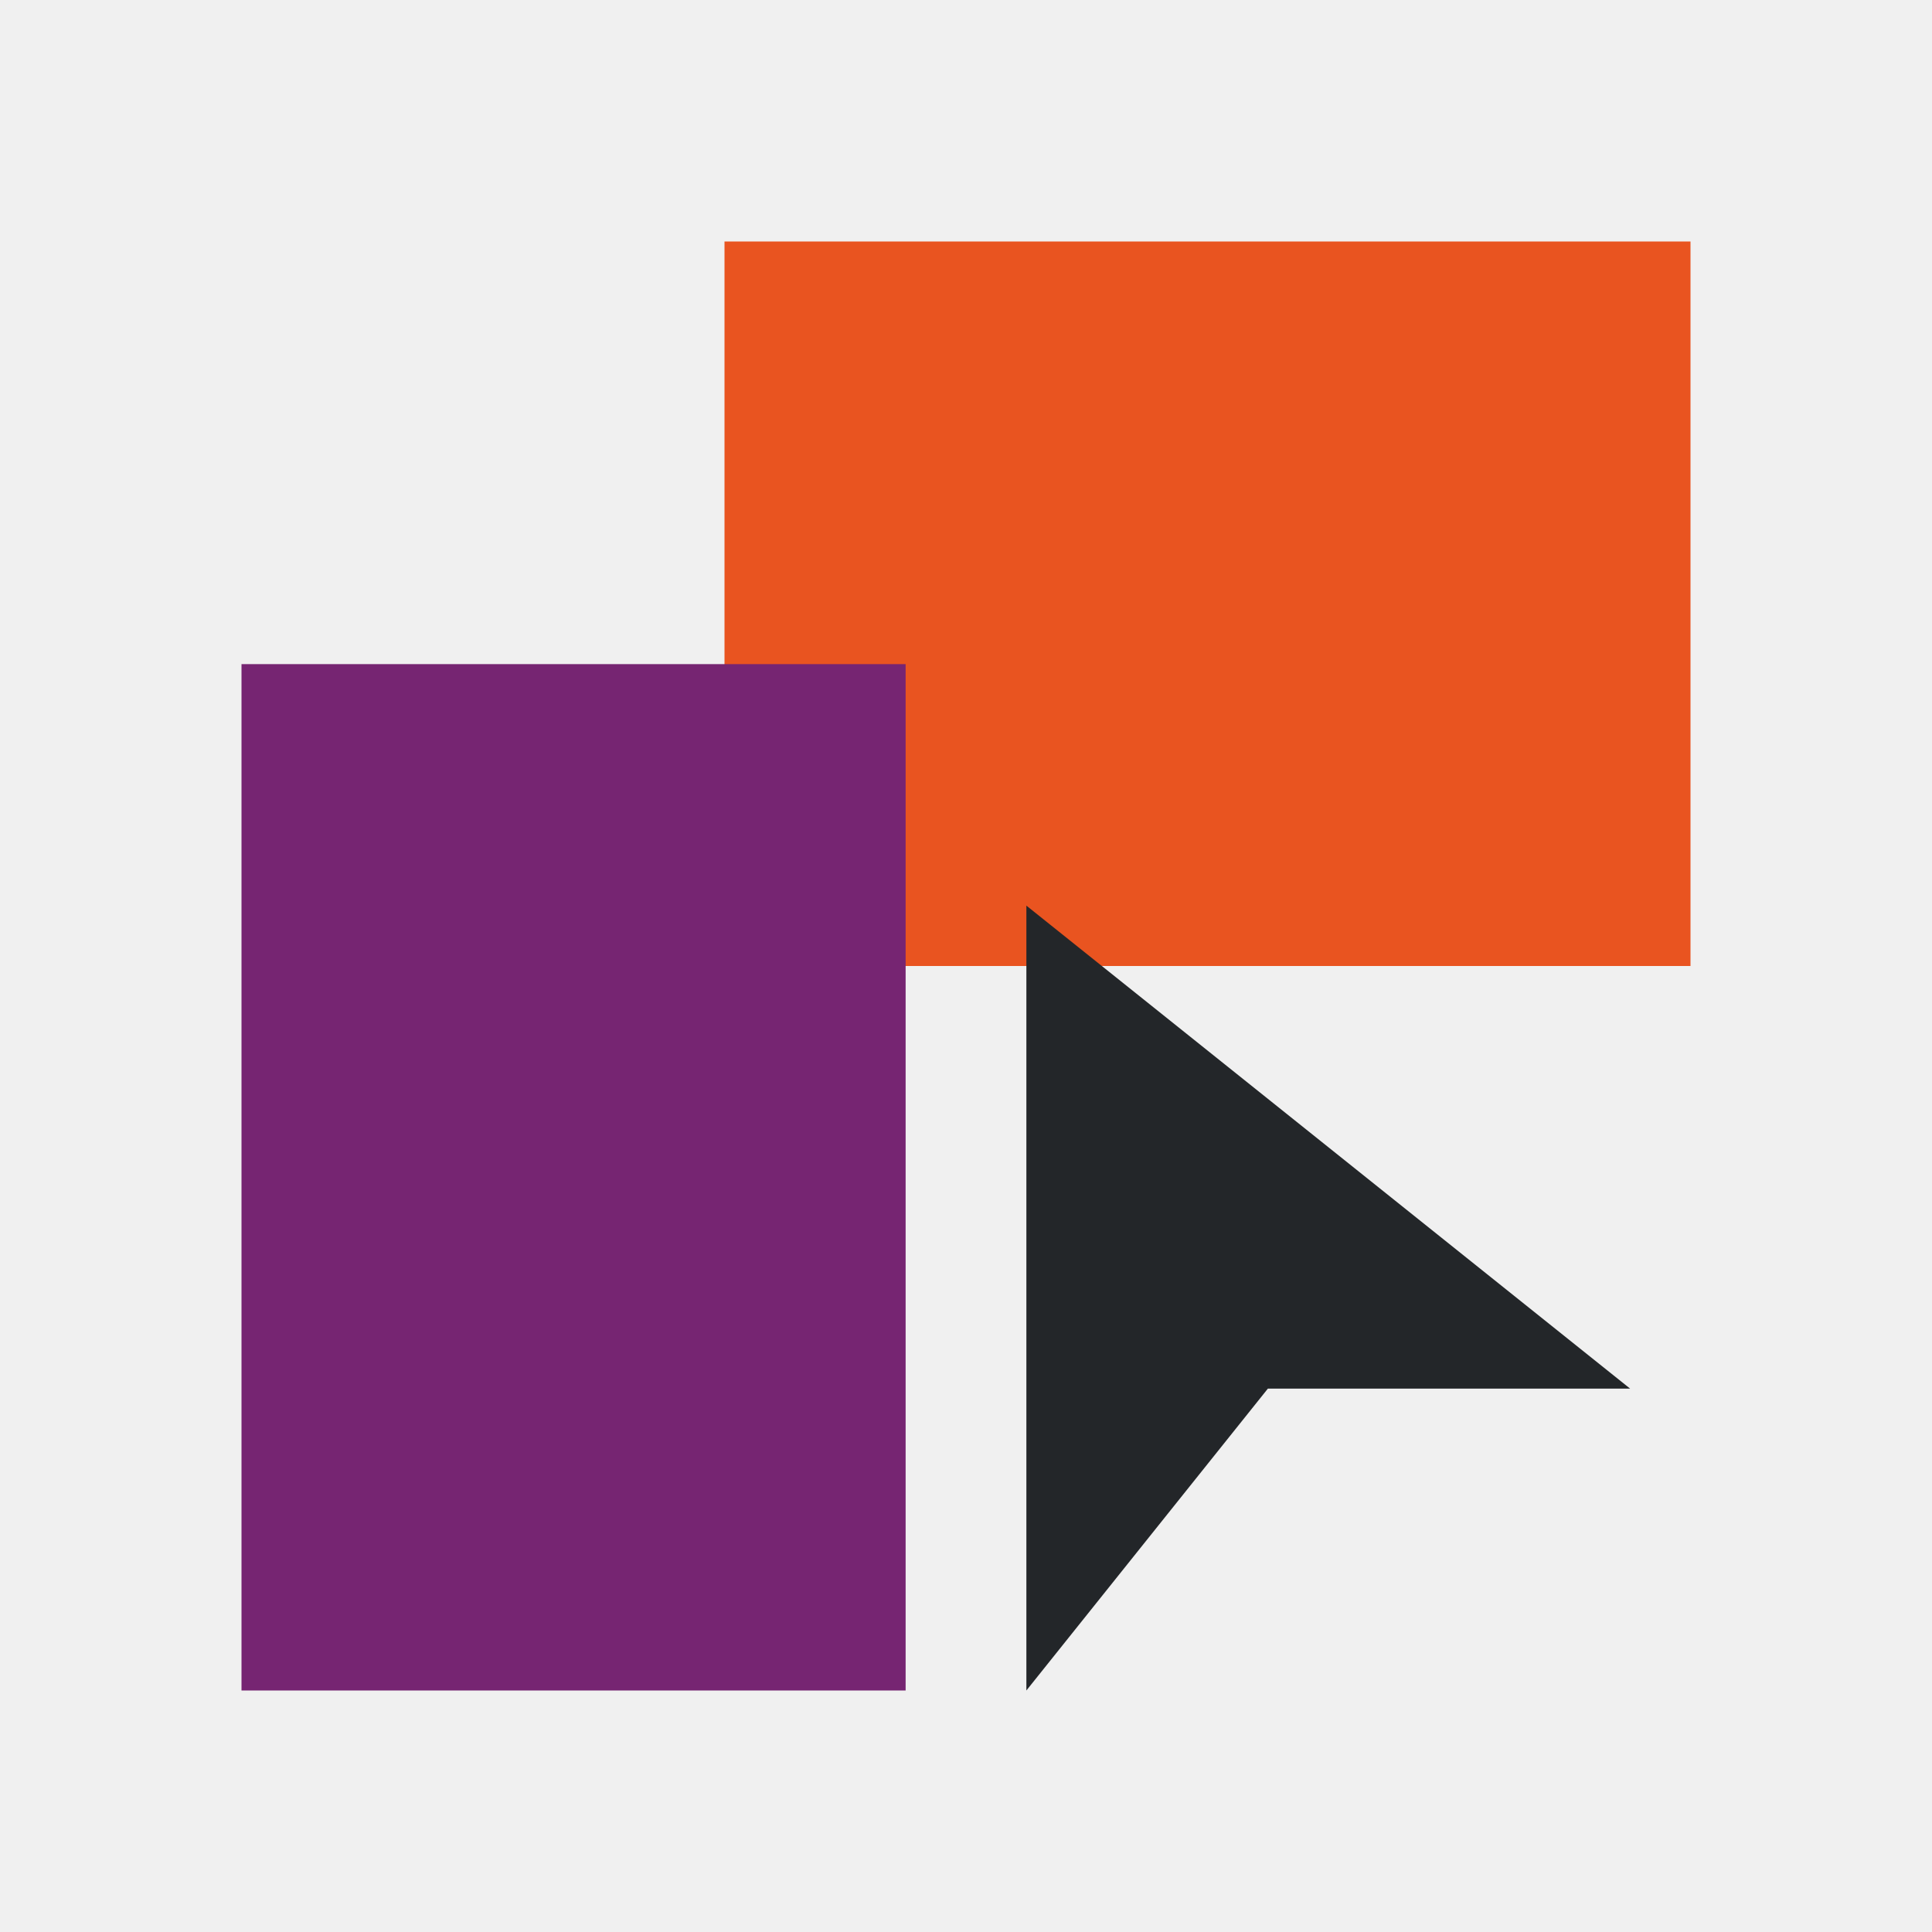
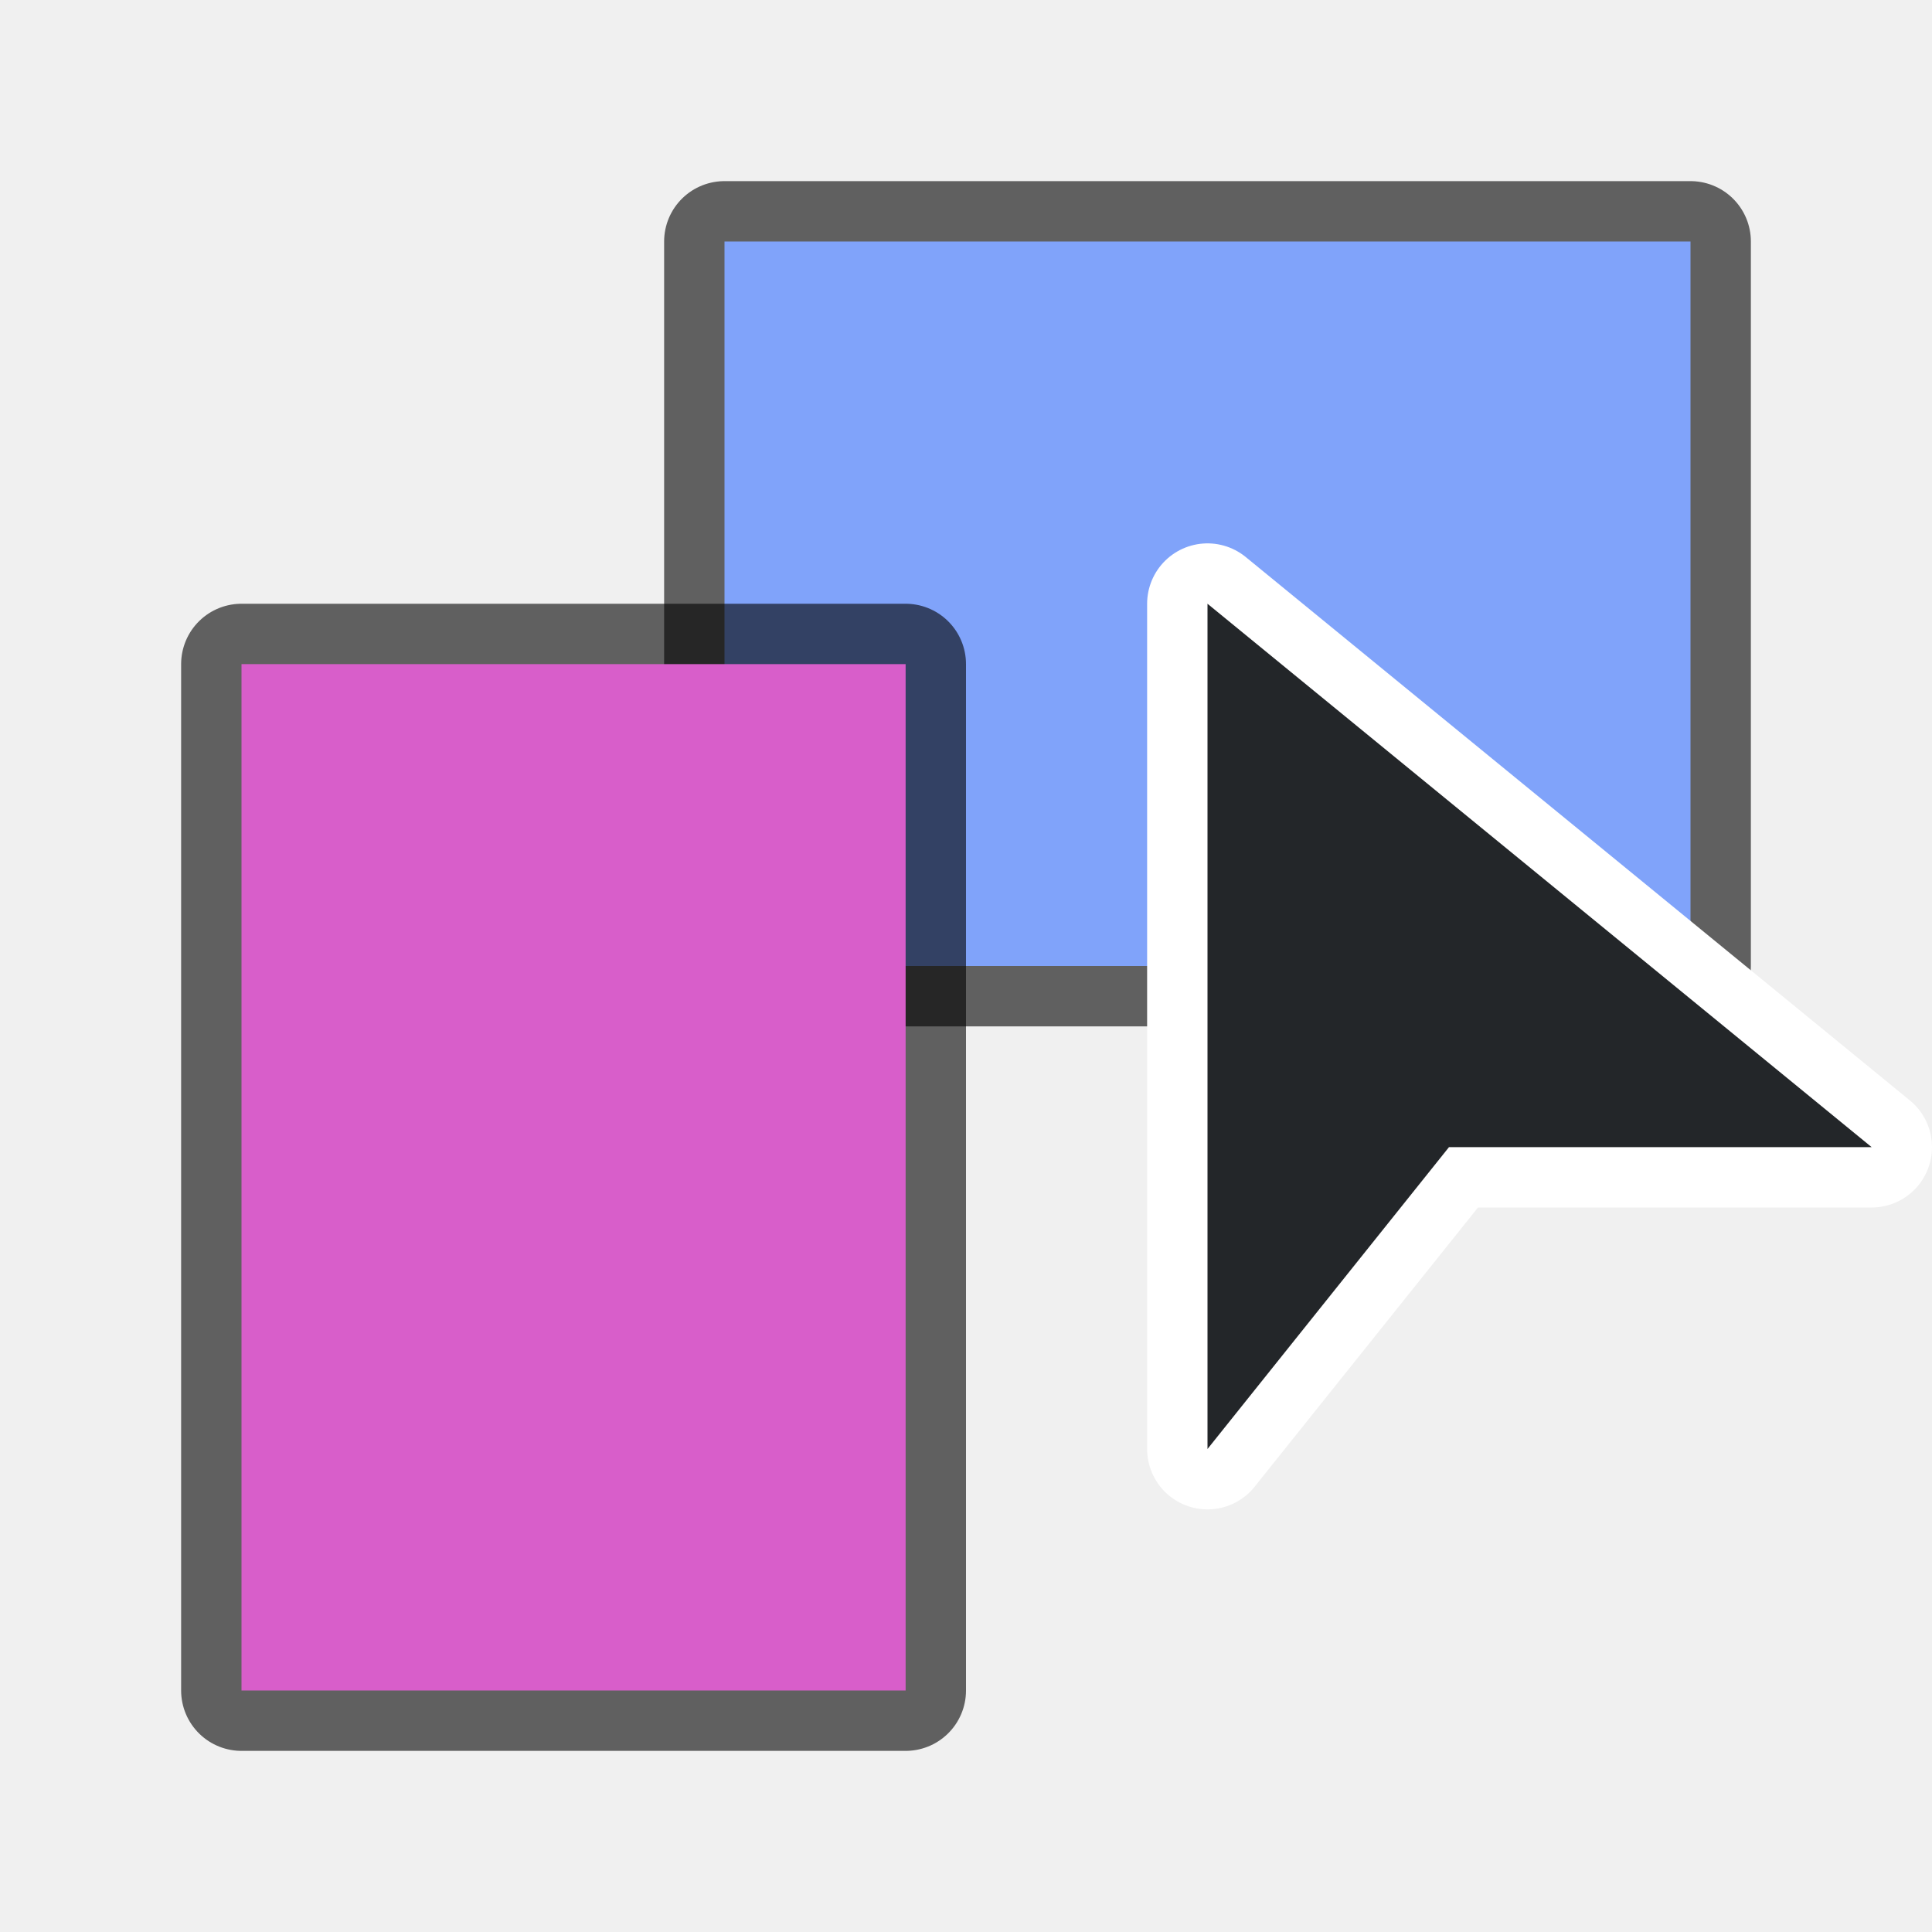
- <svg xmlns="http://www.w3.org/2000/svg" viewBox="0 0 32 32">
-   <path d="m12 4v12h16v-12z" fill="#e95420" />
-   <path d="m4 11v17h11v-17z" fill="#762572" />
-   <path d="m17 15v13l4-5h6z" fill="#232629" />
+ <svg xmlns="http://www.w3.org/2000/svg" viewBox="0 0 32 32" version="1.1" id="svg8">
+   <defs id="defs12" />
+   <path style="fill:#000000;fill-opacity:1;stroke:#000000;opacity:0.6;stroke-width:2;stroke-miterlimit:4;stroke-dasharray:none;stroke-linejoin:round" id="path821" fill="#e95420" d="m12 4v12h16v-12z" />
+   <path d="m12 4v12h16v-12z" fill="#e95420" id="path2" style="fill:#80a3fa;fill-opacity:1" />
+   <path style="fill:#000000;fill-opacity:1;stroke:#000000;opacity:0.6;stroke-width:2;stroke-miterlimit:4;stroke-dasharray:none;stroke-linejoin:round" id="path823" fill="#762572" d="m4 11v17h11v-17z" />
+   <path d="m4 11v17h11v-17z" fill="#762572" id="path4" style="fill:#d85eca;fill-opacity:1" />
+   <path style="fill:#ffffff;fill-opacity:1;stroke:#ffffff;stroke-width:2;stroke-linejoin:round;stroke-miterlimit:4;stroke-dasharray:none" id="path856" d="m 20,10 v 14 l 4,-5 h 7 z" />
+   <path d="m 20,10 v 14 l 4,-5 h 7 z" id="path4-3" style="fill:#232629;fill-opacity:1;stroke-width:1.432" />
</svg>
